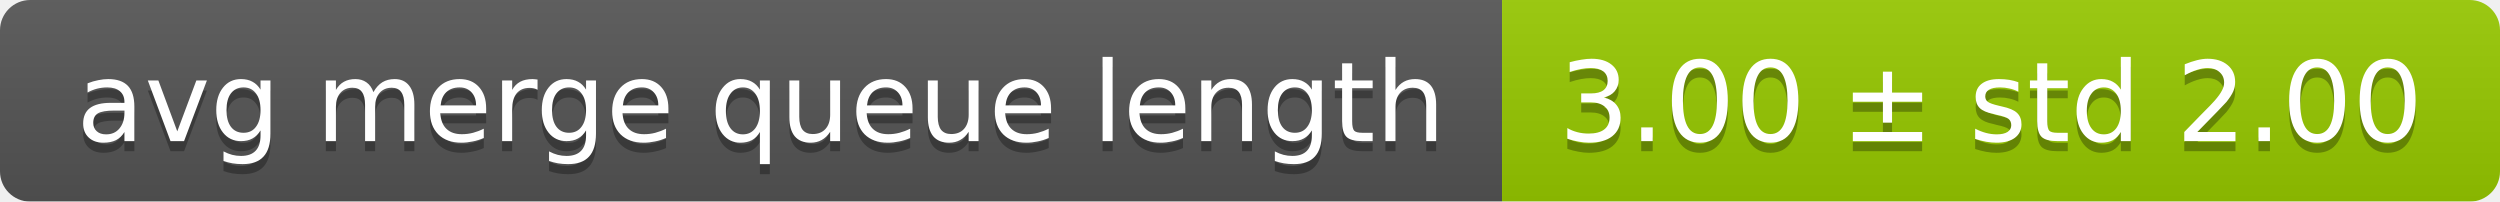
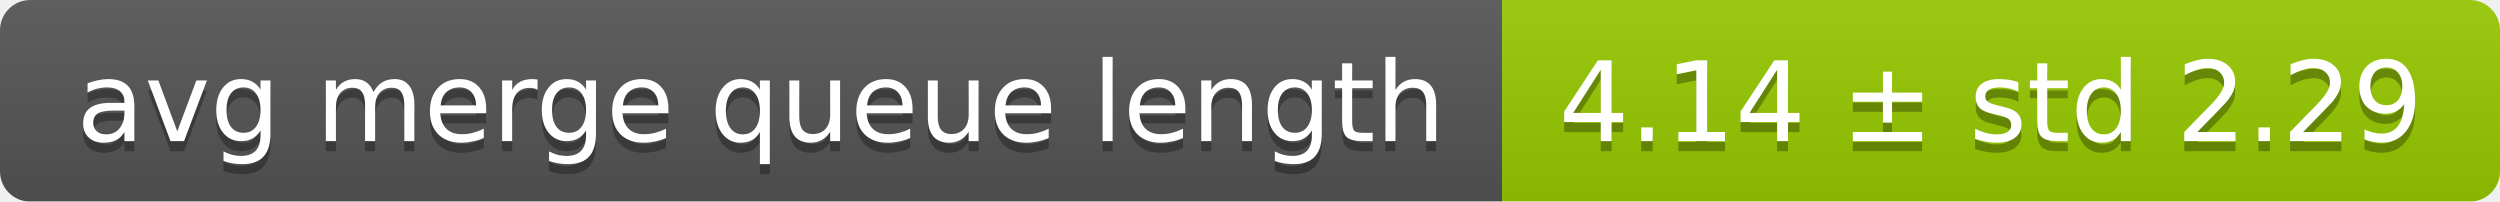
<svg xmlns="http://www.w3.org/2000/svg" width="248" height="20">
  <linearGradient id="smooth" x2="0" y2="100%">
    <stop offset="0" stop-color="#bbb" stop-opacity=".1" />
    <stop offset="1" stop-opacity=".1" />
  </linearGradient>
  <mask id="round">
    <rect width="248" height="20" rx="3" fill="#fff" />
  </mask>
  <g mask="url(#round)">
    <rect width="149" height="20" fill="#555" />
    <rect x="149" width="99" height="20" fill="#97ca00" />
    <rect width="248" height="20" fill="url(#smooth)" />
  </g>
  <g fill="#fff" text-anchor="middle" font-family="DejaVu Sans,Verdana,Geneva,sans-serif" font-size="11">
    <text x="75.5" y="15" fill="#010101" fill-opacity=".3">avg merge queue length</text>
    <text x="75.5" y="14">avg merge queue length</text>
-     <text x="197.5" y="15" fill="#010101" fill-opacity=".3">3.00 ± std 2.00</text>
-     <text x="197.5" y="14">3.00 ± std 2.00</text>
+     <text x="197.5" y="15" fill="#010101" fill-opacity=".3">4.14 ± std 2.29</text>
+     <text x="197.5" y="14">4.14 ± std 2.29</text>
  </g>
</svg>
